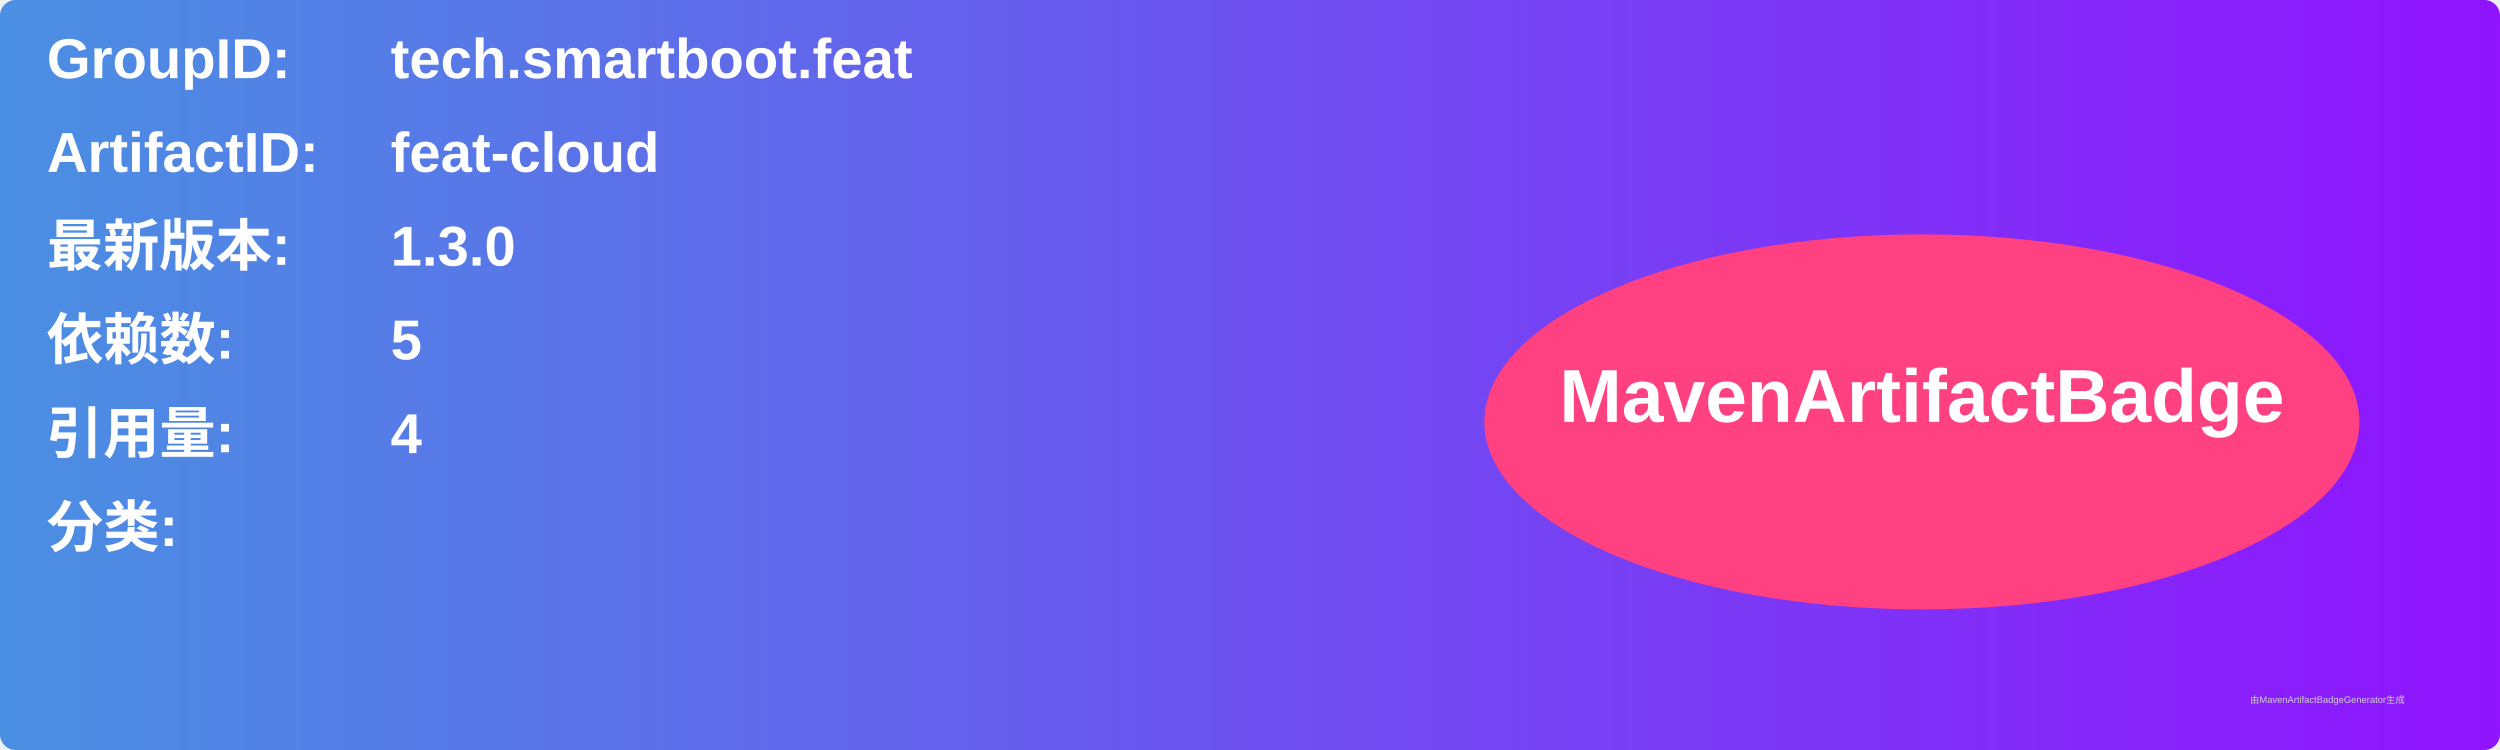
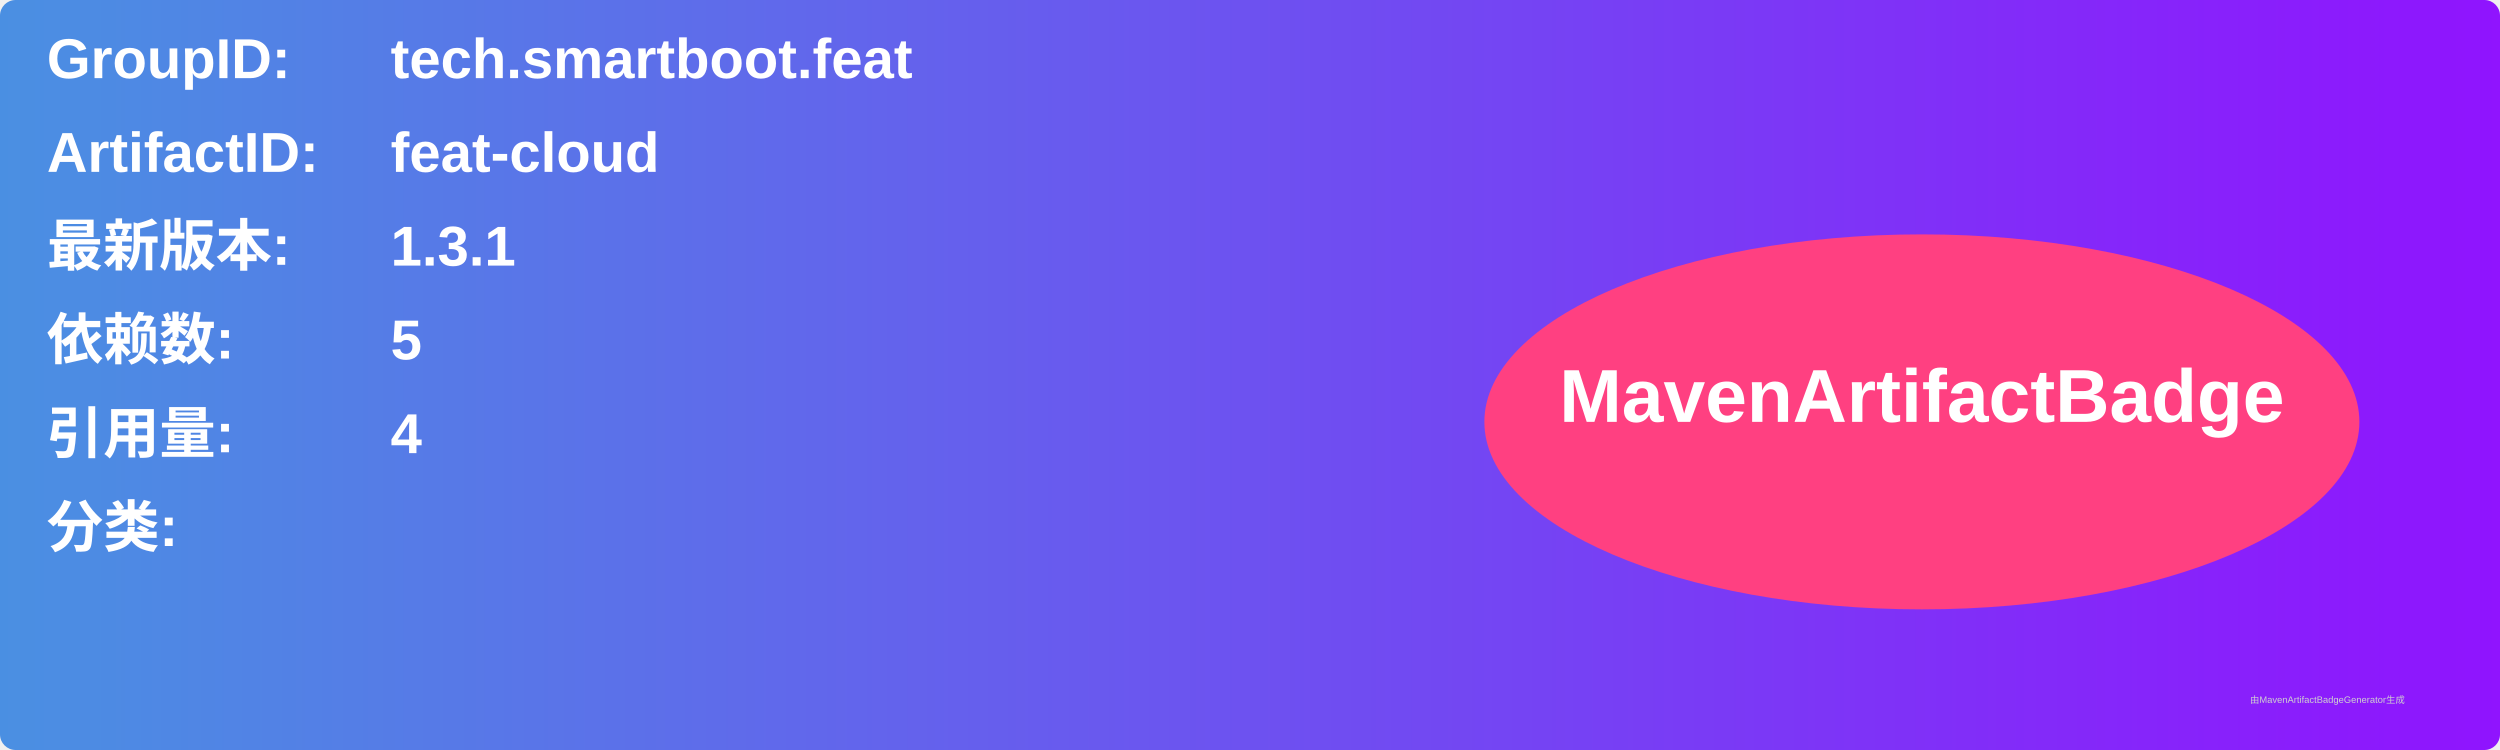
<svg xmlns="http://www.w3.org/2000/svg" width="800" height="240" viewBox="0 0 800 240">
  <linearGradient id="grad" x1="0%" y1="0%" x2="100%" y2="0%">
    <stop offset="0%" stop-color="#4a90e2" />
    <stop offset="100%" stop-color="#9013fe" />
  </linearGradient>
  <rect width="100%" height="100%" rx="5" ry="5" fill="url(#grad)" />
  <g transform="translate(15, 15)">
    <text x="0" y="10" font-family="Arial" font-size="18" fill="white" font-weight="bold" width="260">GroupID:</text>
    <text x="110" y="10" font-family="Arial" font-size="18" fill="white" font-weight="bold" width="460">tech.smartboot.feat</text>
    <text x="0" y="40" font-family="Arial" font-size="18" fill="white" font-weight="bold" width="260">ArtifactID:</text>
    <text x="110" y="40" font-family="Arial" font-size="18" fill="white" font-weight="bold" width="460">feat-cloud</text>
    <text x="0" y="70" font-family="Arial" font-size="18" fill="white" font-weight="bold">最新版本:</text>
    <text x="110" y="70" font-family="Arial" font-size="18" fill="white" font-weight="bold">
-       <tspan font-weight="bold">1.3.0</tspan>
+       <tspan font-weight="bold">1.3.1</tspan>
    </text>
    <text x="0" y="100" font-family="Arial" font-size="18" fill="white" font-weight="bold">依赖数: </text>
    <text x="110" y="100" font-family="Arial" font-size="18" fill="white">
      <tspan font-weight="bold">5</tspan>
    </text>
    <text x="0" y="130" font-family="Arial" font-size="18" fill="white" font-weight="bold">引用量: </text>
    <text x="110" y="130" font-family="Arial" font-size="18" fill="white">
      <tspan font-weight="bold">4</tspan>
    </text>
    <text x="0" y="160" font-family="Arial" font-size="18" fill="white" font-weight="bold">分类:</text>
    <text x="10" y="190" font-family="Arial" font-size="10" fill="white">
      <tspan font-weight="bold" />
    </text>
    <ellipse cx="600" cy="120" rx="140" ry="60" fill="#ff4081" />
    <text x="600" y="120" text-anchor="middle" font-family="Arial" font-size="24" fill="white" font-weight="bold">MavenArtifactBadge</text>
  </g>
  <text x="720" y="225" font-family="Arial" font-size="3" fill="#d0d0d0">由MavenArtifactBadgeGenerator生成</text>
</svg>
